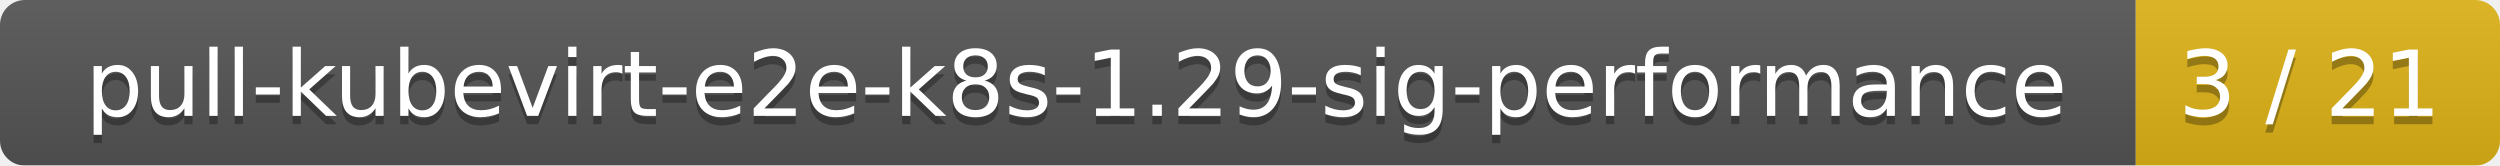
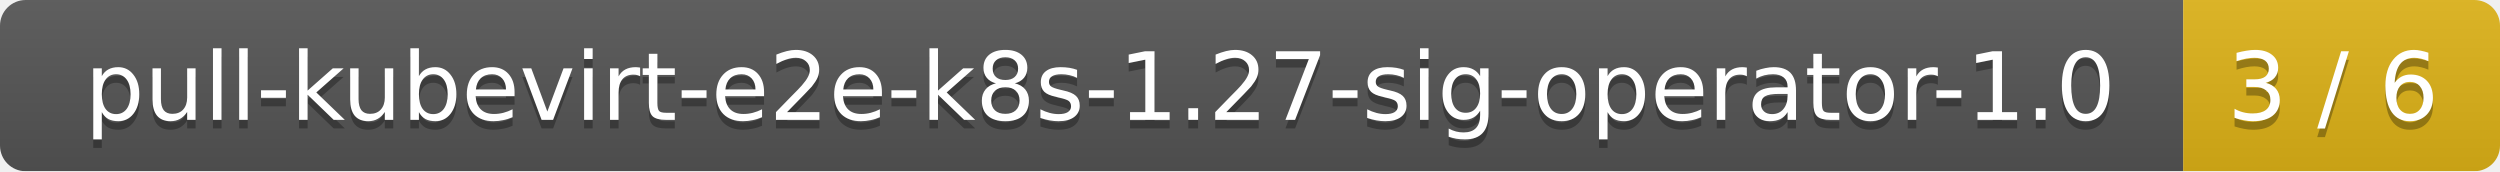
- <svg xmlns="http://www.w3.org/2000/svg" width="302" height="20">
+ <svg xmlns="http://www.w3.org/2000/svg" width="292" height="20">
  <linearGradient id="smooth" x2="0" y2="100%">
    <stop offset="0" stop-color="#bbb" stop-opacity=".1" />
    <stop offset="1" stop-opacity=".1" />
  </linearGradient>
  <mask id="round">
-     <rect width="302" height="20" rx="3" fill="#fff" />
+     <rect width="292" height="20" rx="3" fill="#fff" />
  </mask>
  <g mask="url(#round)">
-     <rect width="258" height="20" fill="#555" />
-     <rect x="258" width="44" height="20" fill="#dfb317" />
-     <rect width="302" height="20" fill="url(#smooth)" />
+     <rect width="255" height="20" fill="#555" />
+     <rect x="255" width="37" height="20" fill="#dfb317" />
+     <rect width="292" height="20" fill="url(#smooth)" />
  </g>
  <g fill="#fff" text-anchor="middle" font-family="DejaVu Sans,Verdana,Geneva,sans-serif" font-size="11">
-     <text x="130" y="15" fill="#010101" fill-opacity=".3">pull-kubevirt-e2e-k8s-1.29-sig-performance</text>
-     <text x="130" y="14">pull-kubevirt-e2e-k8s-1.29-sig-performance</text>
-     <text x="279" y="15" fill="#010101" fill-opacity=".3">3 / 21</text>
-     <text x="279" y="14">3 / 21</text>
+     <text x="128.5" y="15" fill="#010101" fill-opacity=".3">pull-kubevirt-e2e-k8s-1.27-sig-operator-1.0</text>
+     <text x="128.5" y="14">pull-kubevirt-e2e-k8s-1.27-sig-operator-1.0</text>
+     <text x="272.5" y="15" fill="#010101" fill-opacity=".3">3 / 6</text>
+     <text x="272.5" y="14">3 / 6</text>
  </g>
</svg>
